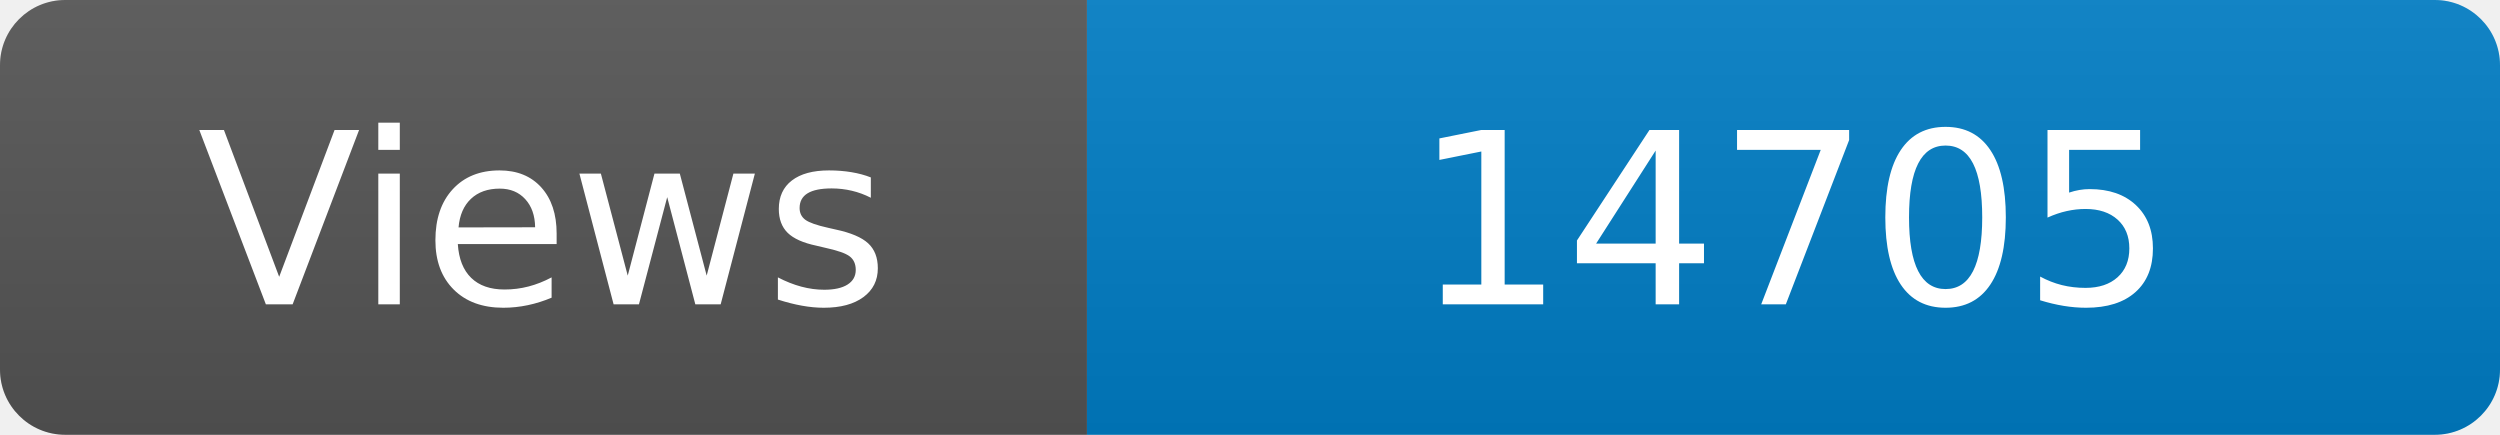
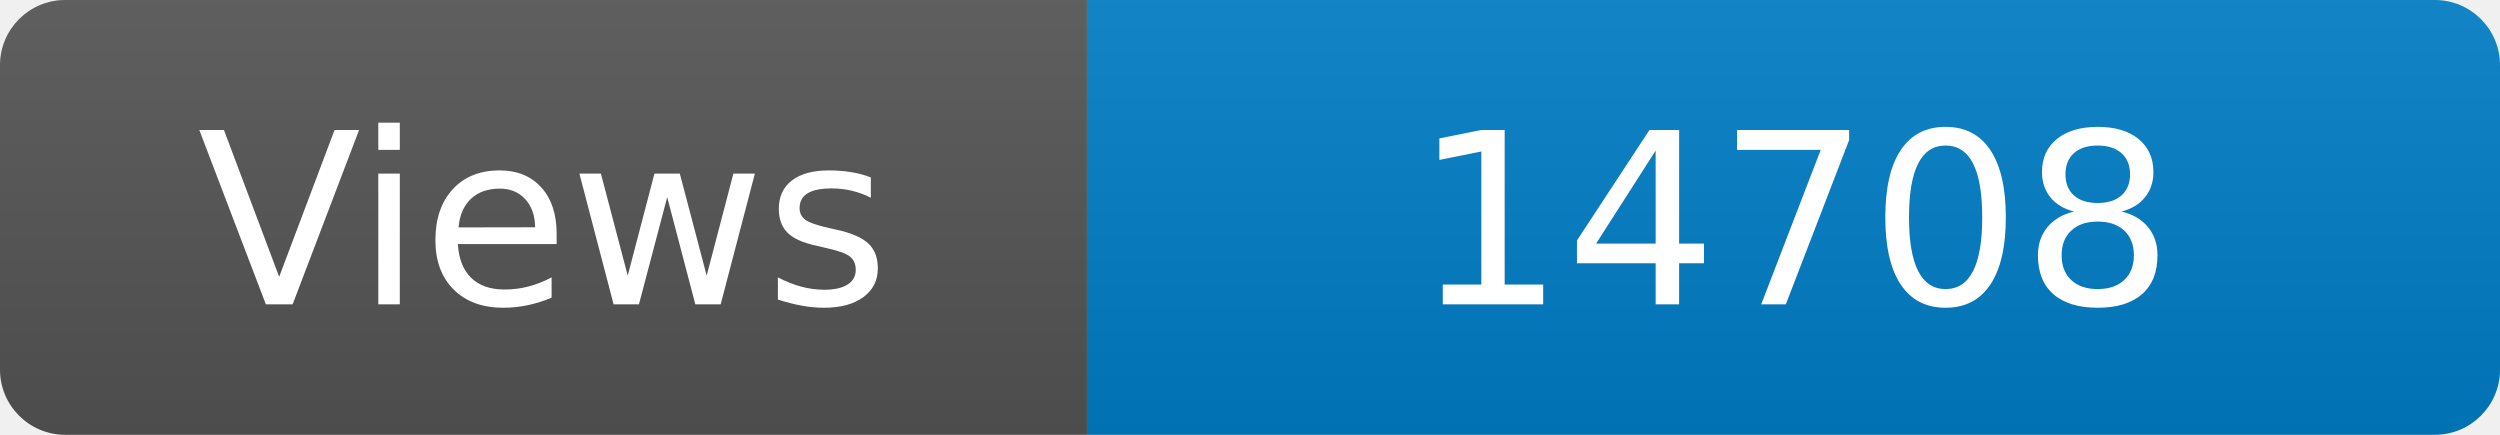
<svg xmlns="http://www.w3.org/2000/svg" width="115" height="20" role="img" aria-label="Maintained?: yes">
  <linearGradient id="s" x2="0" y2="100%">
    <stop offset="0" stop-color="#bbb" stop-opacity=".1" />
    <stop offset="1" stop-opacity=".1" />
  </linearGradient>
  <clipPath id="r">
    <rect width="115" height="20" rx="3" fill="#fff" />
  </clipPath>
  <g clip-path="url(#r)">
    <rect width="50" height="20" fill="#555" />
    <rect x="50" width="160" height="20" fill="#007ec6" />
    <rect width="115" height="20" fill="url(#s)" />
  </g>
  <g fill="#fff" text-anchor="middle" font-family="Verdana,Geneva,DejaVu Sans,sans-serif" font-size="110">
    <text x="250" y="140" transform="scale(.1)" fill="#fff">Views</text>
-     <text x="825" y="140" transform="scale(.1)" fill="#fff">14705</text>
+     <text x="825" y="140" transform="scale(.1)" fill="#fff">14708</text>
  </g>
</svg>
